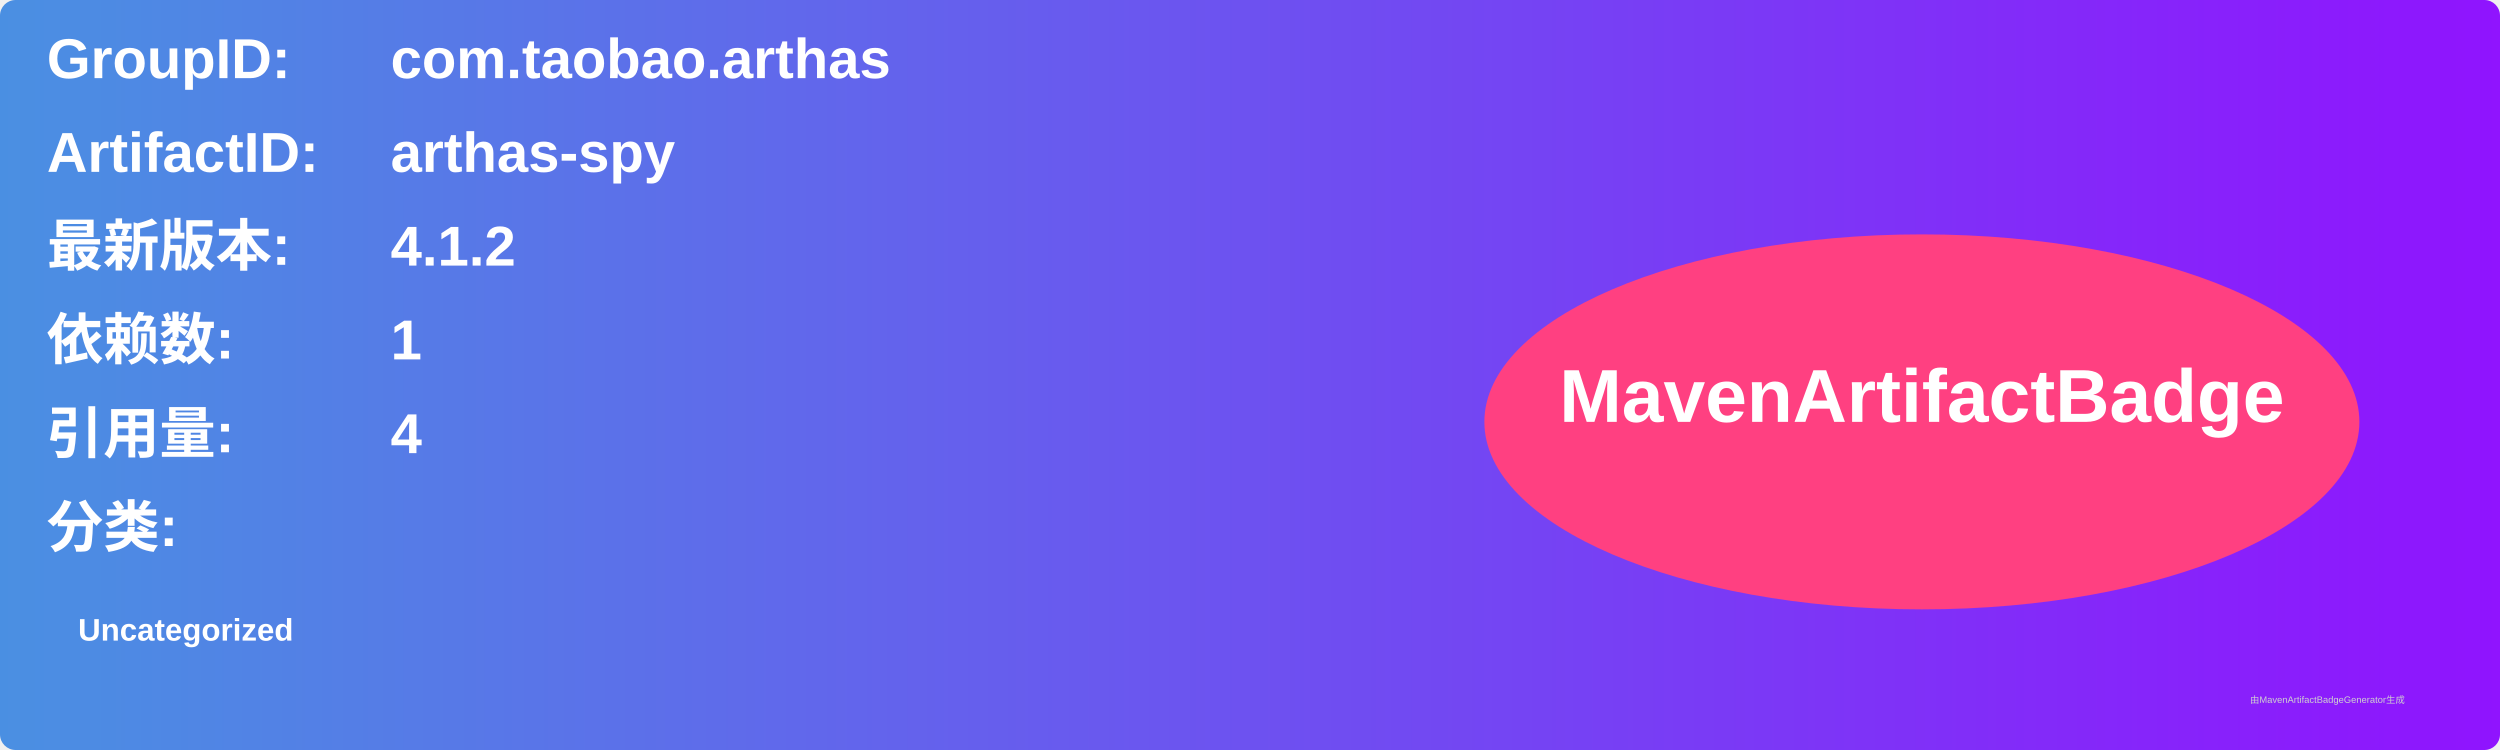
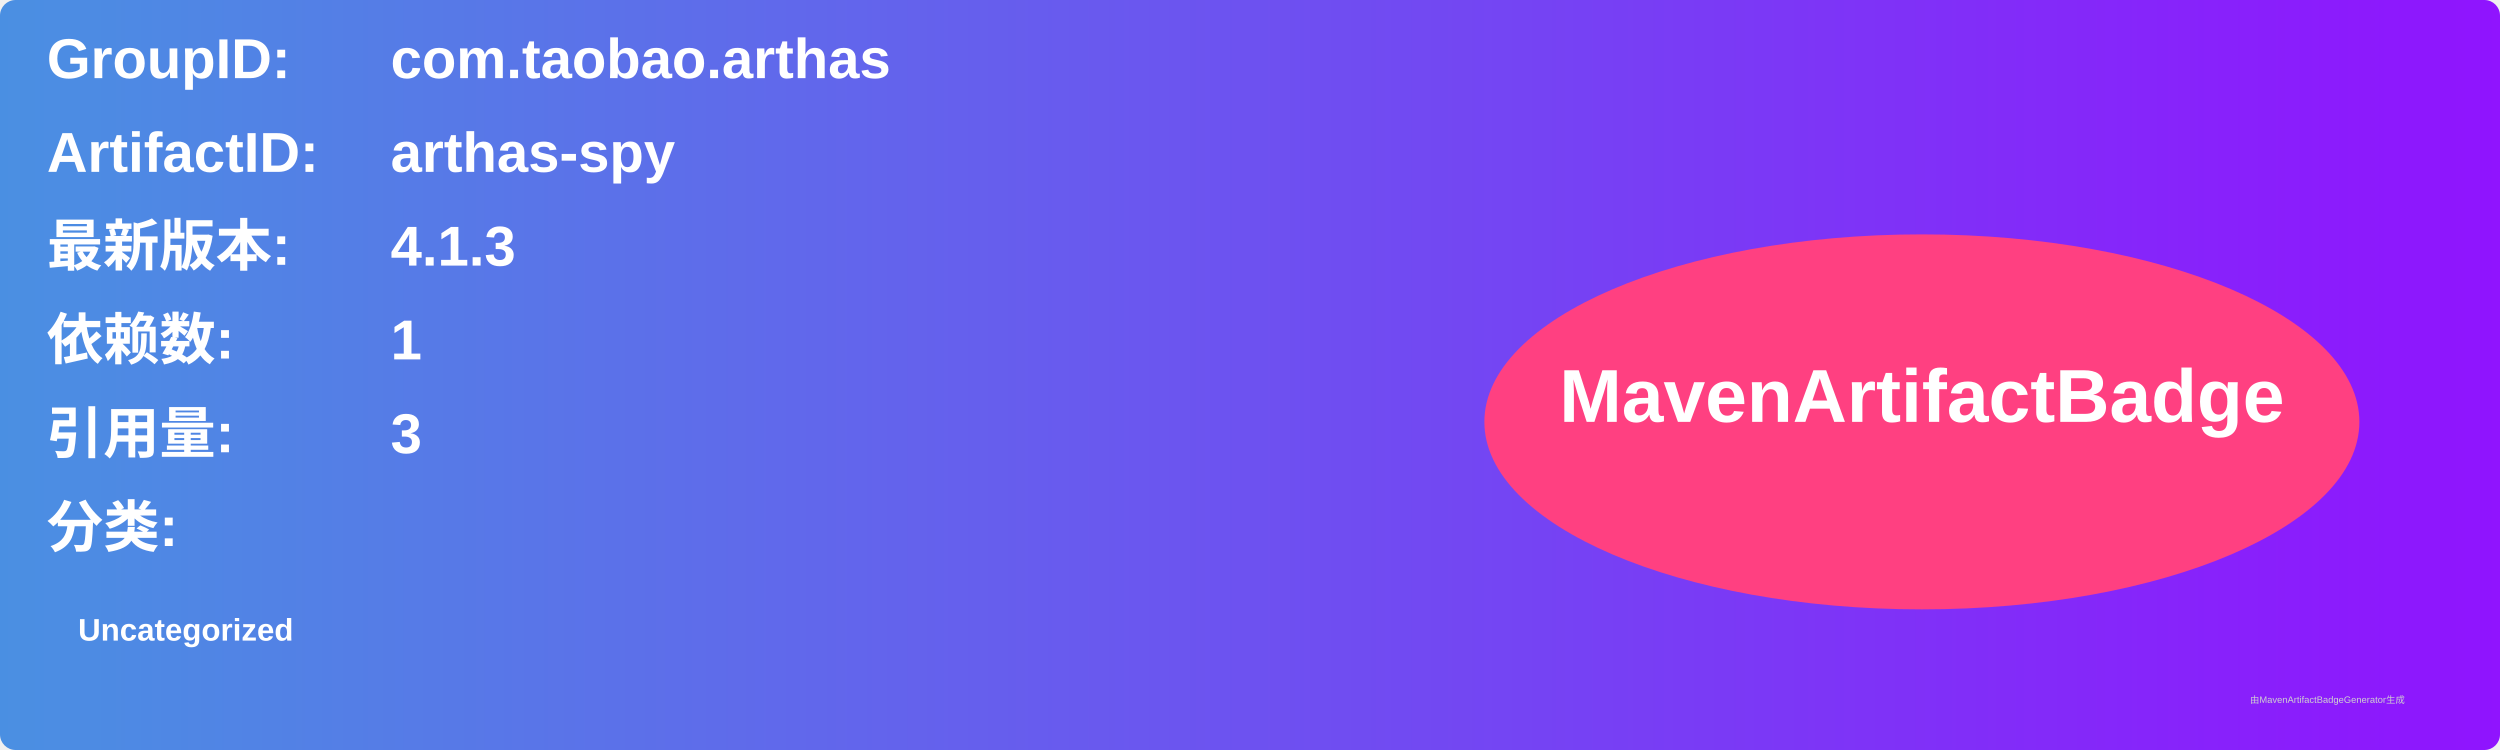
<svg xmlns="http://www.w3.org/2000/svg" width="800" height="240" viewBox="0 0 800 240">
  <linearGradient id="grad" x1="0%" y1="0%" x2="100%" y2="0%">
    <stop offset="0%" stop-color="#4a90e2" />
    <stop offset="100%" stop-color="#9013fe" />
  </linearGradient>
  <rect width="100%" height="100%" rx="5" ry="5" fill="url(#grad)" />
  <g transform="translate(15, 15)">
    <text x="0" y="10" font-family="Arial" font-size="18" fill="white" font-weight="bold" width="260">GroupID:</text>
    <text x="110" y="10" font-family="Arial" font-size="18" fill="white" font-weight="bold" width="460">com.taobao.arthas</text>
    <text x="0" y="40" font-family="Arial" font-size="18" fill="white" font-weight="bold" width="260">ArtifactID:</text>
    <text x="110" y="40" font-family="Arial" font-size="18" fill="white" font-weight="bold" width="460">arthas-spy</text>
    <text x="0" y="70" font-family="Arial" font-size="18" fill="white" font-weight="bold">最新版本:</text>
    <text x="110" y="70" font-family="Arial" font-size="18" fill="white" font-weight="bold">
-       <tspan font-weight="bold">4.1.2</tspan>
+       <tspan font-weight="bold">4.1.3</tspan>
    </text>
    <text x="0" y="100" font-family="Arial" font-size="18" fill="white" font-weight="bold">依赖数: </text>
    <text x="110" y="100" font-family="Arial" font-size="18" fill="white">
      <tspan font-weight="bold">1</tspan>
    </text>
    <text x="0" y="130" font-family="Arial" font-size="18" fill="white" font-weight="bold">引用量: </text>
    <text x="110" y="130" font-family="Arial" font-size="18" fill="white">
-       <tspan font-weight="bold">4</tspan>
+       <tspan font-weight="bold">3</tspan>
    </text>
    <text x="0" y="160" font-family="Arial" font-size="18" fill="white" font-weight="bold">分类:</text>
    <text x="10" y="190" font-family="Arial" font-size="10" fill="white">
      <tspan font-weight="bold">Uncategorized</tspan>
    </text>
    <ellipse cx="600" cy="120" rx="140" ry="60" fill="#ff4081" />
    <text x="600" y="120" text-anchor="middle" font-family="Arial" font-size="24" fill="white" font-weight="bold">MavenArtifactBadge</text>
  </g>
  <text x="720" y="225" font-family="Arial" font-size="3" fill="#d0d0d0">由MavenArtifactBadgeGenerator生成</text>
</svg>
